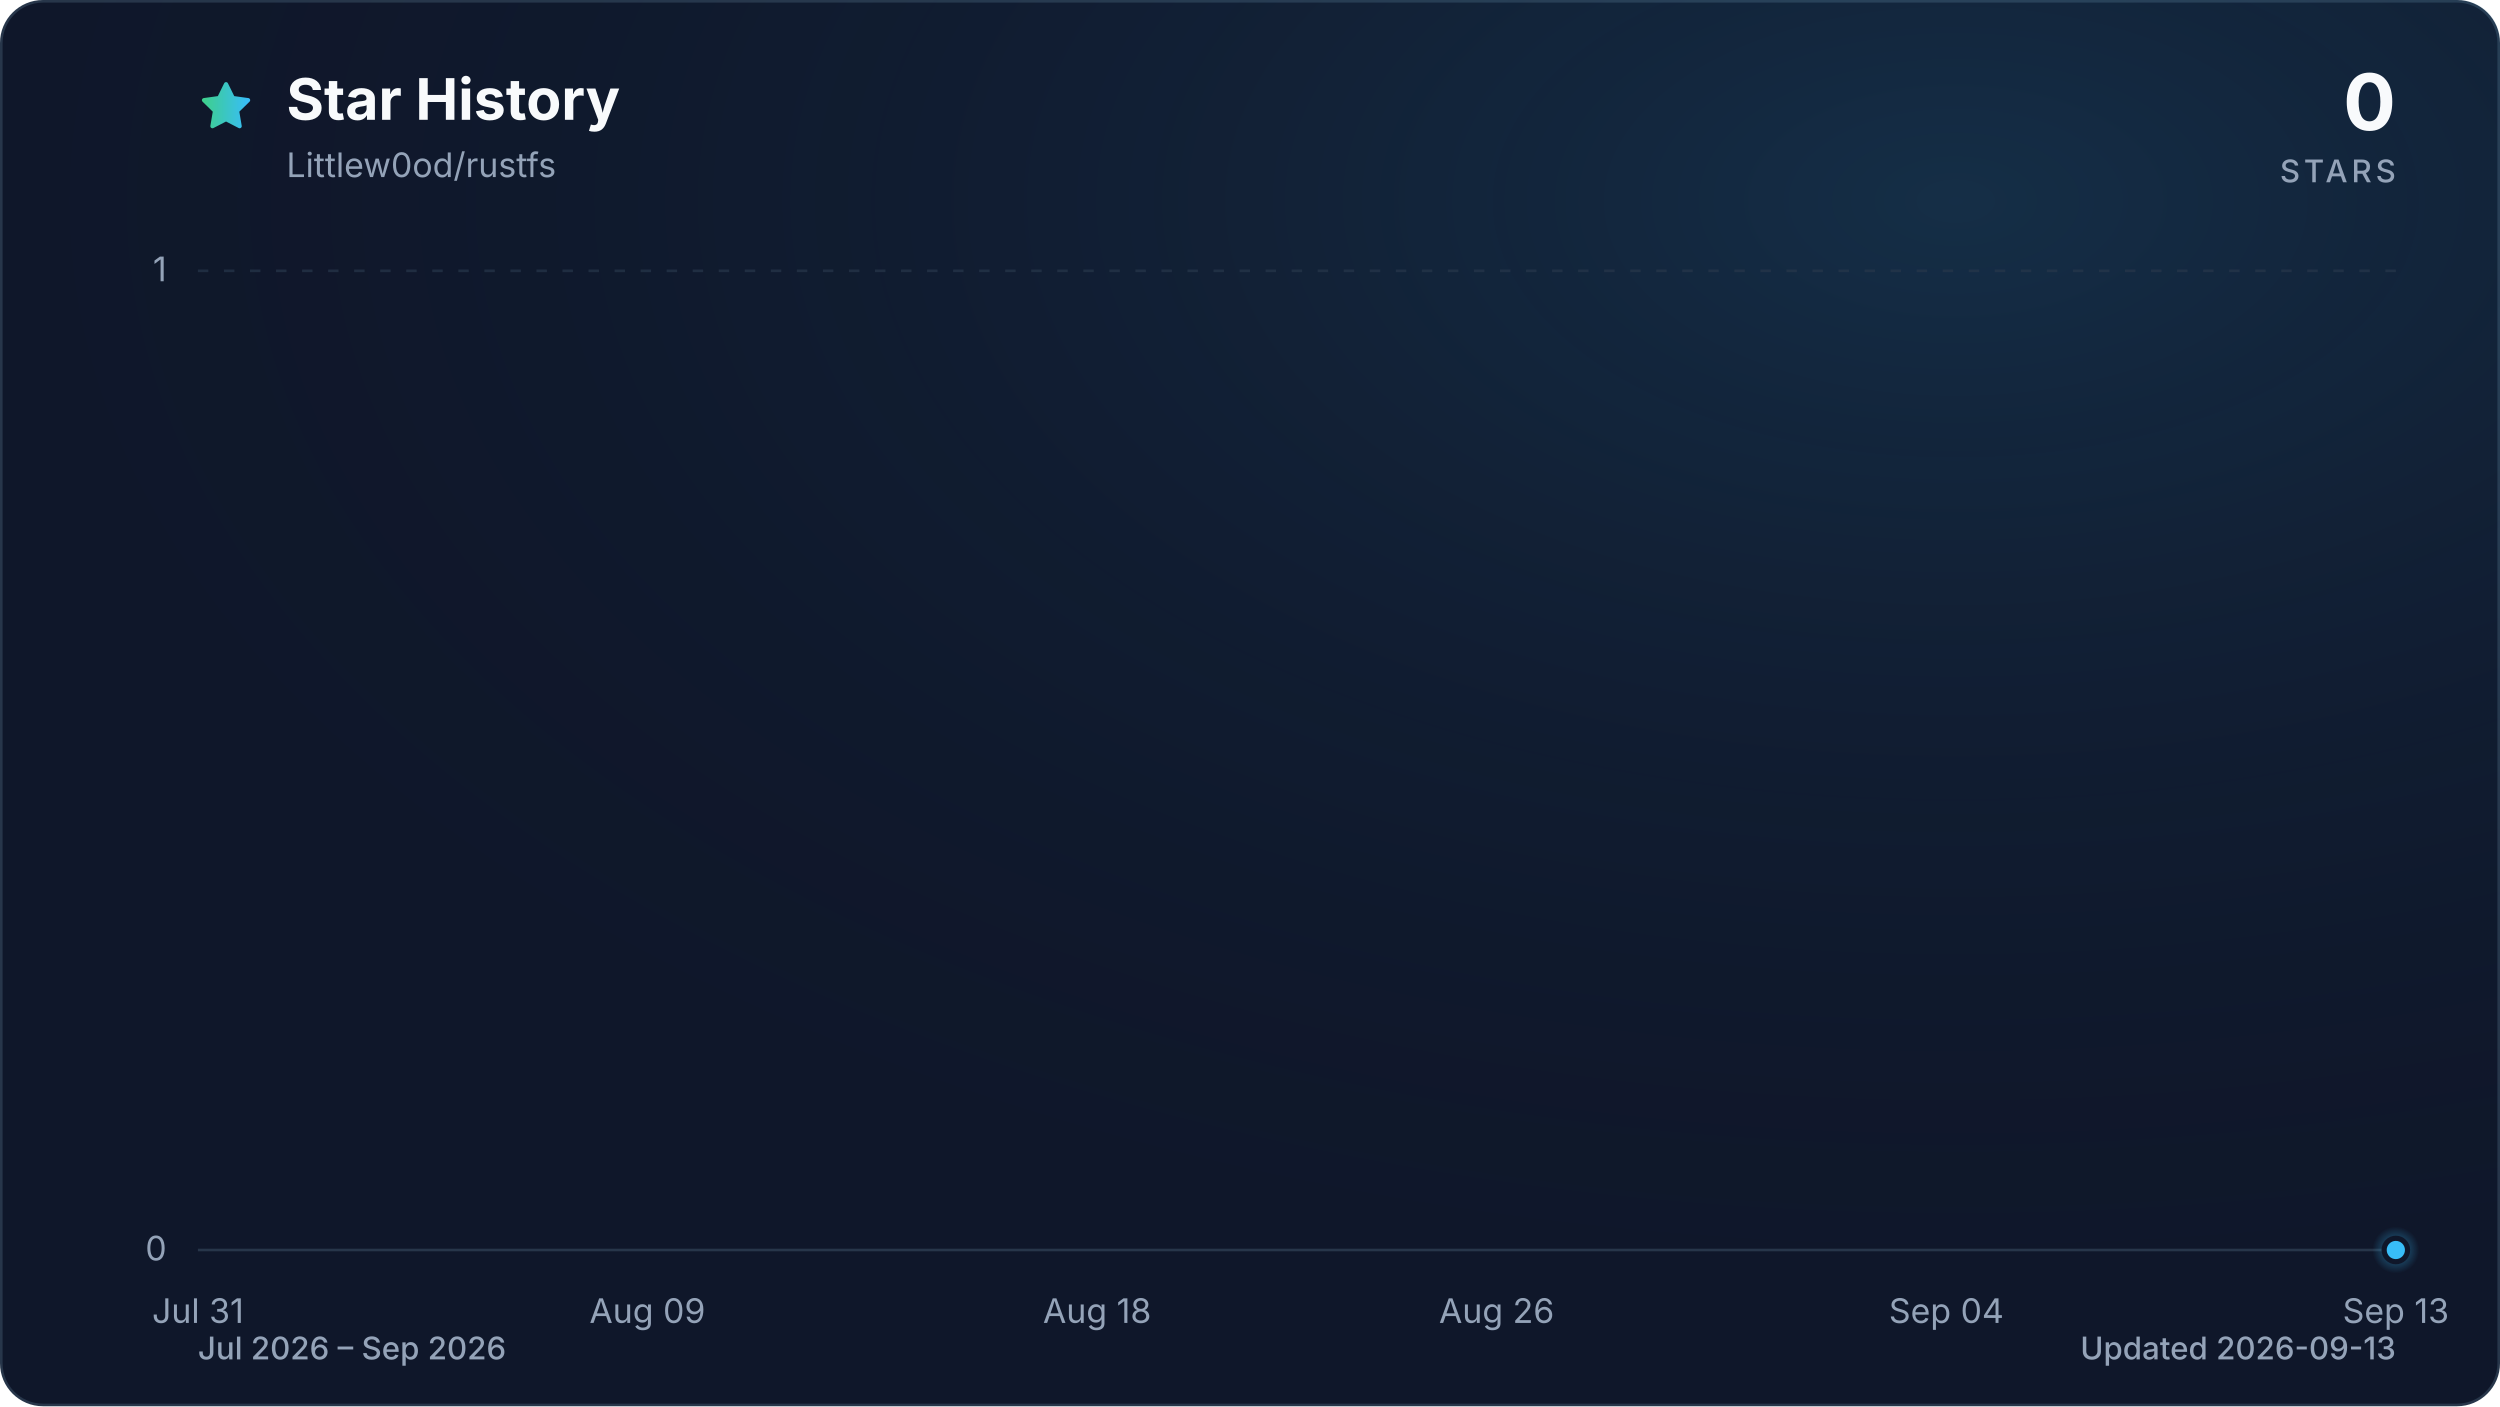
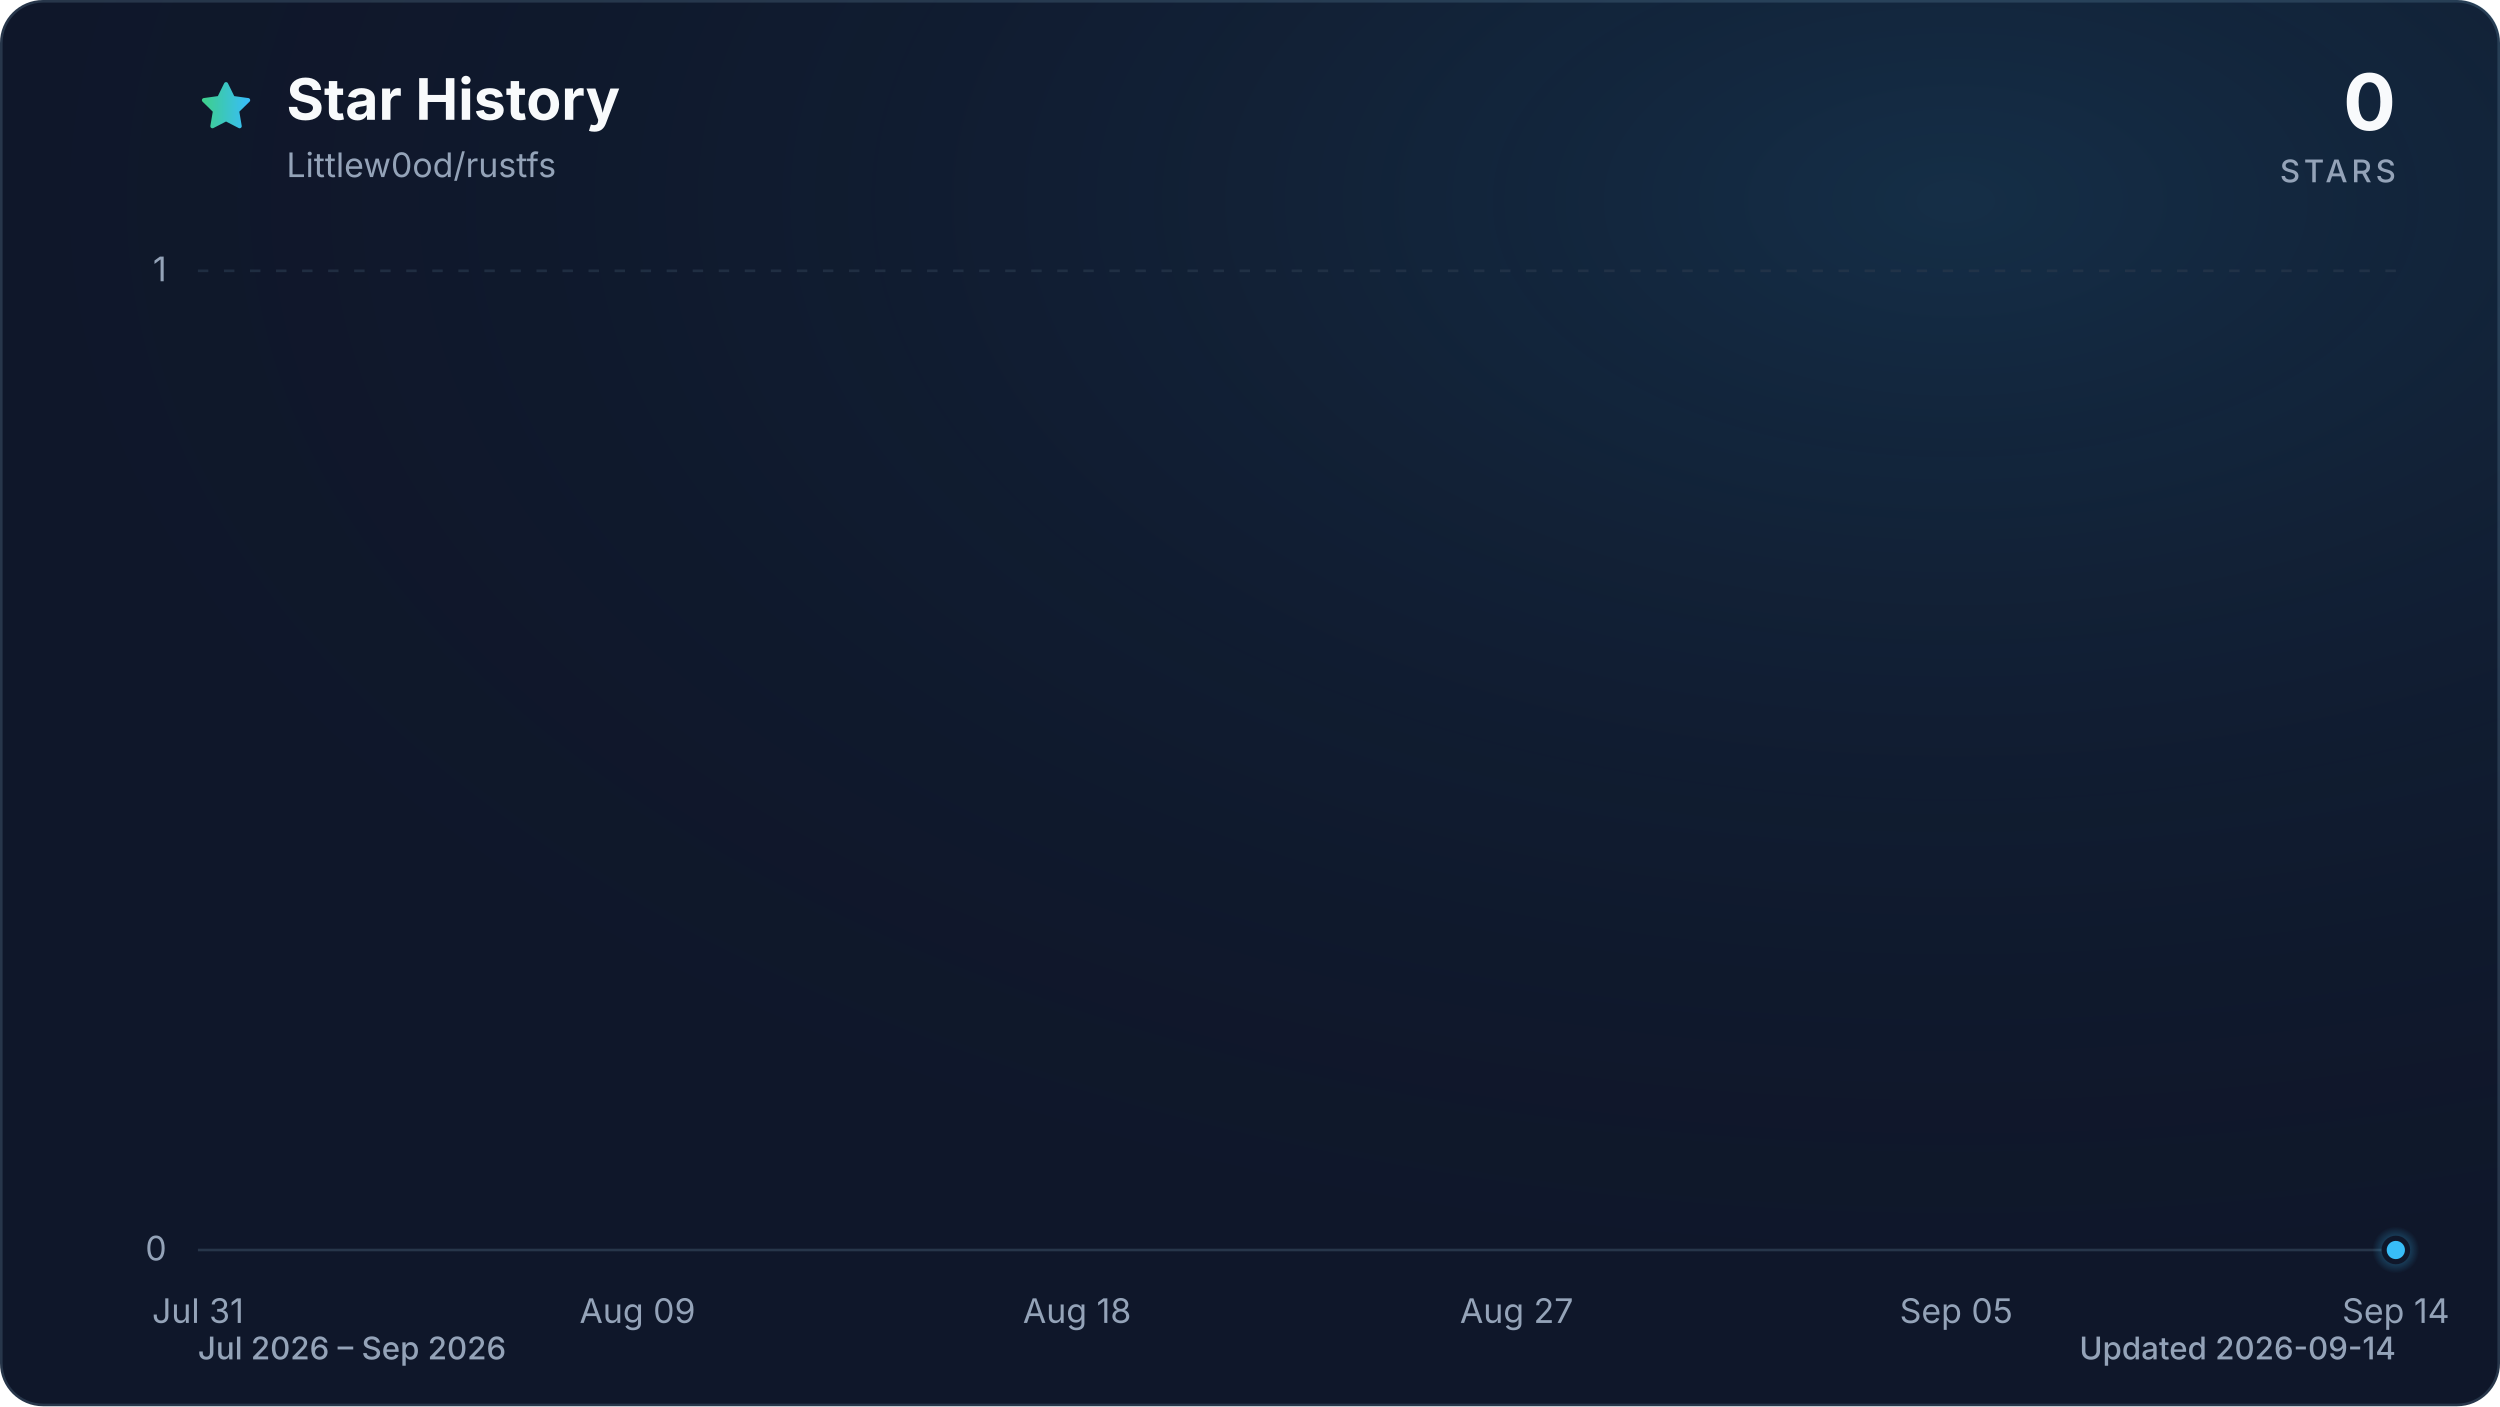
<svg xmlns="http://www.w3.org/2000/svg" viewBox="0 0 960 540" role="img" aria-labelledby="title description" data-style="gradient" data-variant="glow" data-animated="true">
  <defs>
    <linearGradient id="trend" x1="0" y1="0" x2="1" y2="0">
      <stop offset="0%" stop-color="#3ecf8e" />
      <stop offset="100%" stop-color="#38bdf8" />
    </linearGradient>
    <linearGradient id="area" x1="0" y1="0" x2="0" y2="1">
      <stop offset="0%" stop-color="#3ecf8e" stop-opacity="0.30" />
      <stop offset="55%" stop-color="#38bdf8" stop-opacity="0.10" />
      <stop offset="100%" stop-color="#38bdf8" stop-opacity="0.01" />
    </linearGradient>
    <radialGradient id="marker-halo" cx="50%" cy="50%" r="50%">
      <stop offset="0%" stop-color="#38bdf8" stop-opacity="0.55" />
      <stop offset="100%" stop-color="#38bdf8" stop-opacity="0" />
    </radialGradient>
    <radialGradient id="surface-glow" cx="78%" cy="14%" r="80%">
      <stop offset="0%" stop-color="#38bdf8" stop-opacity="0.14" />
      <stop offset="100%" stop-color="#0f172a" stop-opacity="0" />
    </radialGradient>
    <filter id="trend-glow" x="-20%" y="-20%" width="140%" height="140%">
      <feGaussianBlur stdDeviation="7" />
    </filter>
  </defs>
  <style>
.trend-enter{transform-box:fill-box;transform-origin:center;animation:trend-enter 520ms cubic-bezier(0.16,1,0.3,1)}
.marker-enter{transform-box:fill-box;transform-origin:center;animation:marker-enter 320ms cubic-bezier(0.16,1,0.3,1) 200ms both}
.marker-pulse{transform-box:fill-box;transform-origin:center;animation:marker-pulse 2.6s ease-out infinite}
@keyframes trend-enter{from{opacity:.35;transform:translateY(10px)}to{opacity:1;transform:translateY(0)}}
@keyframes marker-enter{from{opacity:0;transform:scale(.4)}to{opacity:1;transform:scale(1)}}
@keyframes marker-pulse{0%{opacity:.5;transform:scale(.7)}70%,100%{opacity:0;transform:scale(2.1)}}
@media (prefers-reduced-motion:reduce){.trend-enter,.marker-enter,.marker-pulse{animation:none!important}}
@media (prefers-reduced-motion:reduce){.marker-pulse{opacity:0}}
</style>
  <rect x="0.5" y="0.5" width="959" height="539" fill="#0f172a" stroke="#27364a" stroke-width="1" rx="16" />
  <rect width="960" height="540" fill="url(#surface-glow)" rx="16" />
  <path d="M12 2.6l2.9 5.9 6.5.9-4.7 4.6 1.1 6.5-5.8-3-5.8 3 1.1-6.5-4.7-4.6 6.5-.9L12 2.6Z" transform="translate(76 30) scale(.9)" fill="url(#trend)" stroke="url(#trend)" stroke-width="1.8" stroke-linejoin="round" aria-hidden="true" />
  <text x="110" y="46" fill="#f8fafc" font-family="ui-sans-serif, system-ui, -apple-system, BlinkMacSystemFont, 'Segoe UI', sans-serif" font-size="22" font-weight="700">Star History</text>
  <text x="110" y="68" fill="#94a3b8" font-family="ui-sans-serif, system-ui, -apple-system, BlinkMacSystemFont, 'Segoe UI', sans-serif" font-size="13">Littlew0od/rustfs</text>
  <text x="920" y="50" fill="#f8fafc" font-family="ui-sans-serif, system-ui, -apple-system, BlinkMacSystemFont, 'Segoe UI', sans-serif" font-size="30" font-weight="700" text-anchor="end">0</text>
  <text x="920" y="70" fill="#94a3b8" font-family="ui-sans-serif, system-ui, -apple-system, BlinkMacSystemFont, 'Segoe UI', sans-serif" font-size="12" font-weight="500" letter-spacing="1.5" text-anchor="end">STARS</text>
  <line x1="76" y1="480.0" x2="920" y2="480.0" stroke="#27364a" stroke-width="1" stroke-dasharray="0" opacity="1" />
  <text x="64" y="484.0" fill="#94a3b8" font-family="ui-sans-serif, system-ui, -apple-system, BlinkMacSystemFont, 'Segoe UI', sans-serif" font-size="13" text-anchor="end">0</text>
  <line x1="76" y1="104.0" x2="920" y2="104.0" stroke="#27364a" stroke-width="1" stroke-dasharray="4 6" opacity="0.7" />
  <text x="64" y="108.0" fill="#94a3b8" font-family="ui-sans-serif, system-ui, -apple-system, BlinkMacSystemFont, 'Segoe UI', sans-serif" font-size="13" text-anchor="end">1</text>
  <text x="76.0" y="508" fill="#94a3b8" font-family="ui-sans-serif, system-ui, -apple-system, BlinkMacSystemFont, 'Segoe UI', sans-serif" font-size="13" text-anchor="middle">Jul 31</text>
-   <text x="248.6" y="508" fill="#94a3b8" font-family="ui-sans-serif, system-ui, -apple-system, BlinkMacSystemFont, 'Segoe UI', sans-serif" font-size="13" text-anchor="middle">Aug 09</text>
-   <text x="421.3" y="508" fill="#94a3b8" font-family="ui-sans-serif, system-ui, -apple-system, BlinkMacSystemFont, 'Segoe UI', sans-serif" font-size="13" text-anchor="middle">Aug 18</text>
-   <text x="574.7" y="508" fill="#94a3b8" font-family="ui-sans-serif, system-ui, -apple-system, BlinkMacSystemFont, 'Segoe UI', sans-serif" font-size="13" text-anchor="middle">Aug 26</text>
-   <text x="747.4" y="508" fill="#94a3b8" font-family="ui-sans-serif, system-ui, -apple-system, BlinkMacSystemFont, 'Segoe UI', sans-serif" font-size="13" text-anchor="middle">Sep 04</text>
-   <text x="920.0" y="508" fill="#94a3b8" font-family="ui-sans-serif, system-ui, -apple-system, BlinkMacSystemFont, 'Segoe UI', sans-serif" font-size="13" text-anchor="middle">Sep 13</text>
+   <text x="244.8" y="508" fill="#94a3b8" font-family="ui-sans-serif, system-ui, -apple-system, BlinkMacSystemFont, 'Segoe UI', sans-serif" font-size="13" text-anchor="middle">Aug 09</text>
+   <text x="413.6" y="508" fill="#94a3b8" font-family="ui-sans-serif, system-ui, -apple-system, BlinkMacSystemFont, 'Segoe UI', sans-serif" font-size="13" text-anchor="middle">Aug 18</text>
+   <text x="582.4" y="508" fill="#94a3b8" font-family="ui-sans-serif, system-ui, -apple-system, BlinkMacSystemFont, 'Segoe UI', sans-serif" font-size="13" text-anchor="middle">Aug 27</text>
+   <text x="751.2" y="508" fill="#94a3b8" font-family="ui-sans-serif, system-ui, -apple-system, BlinkMacSystemFont, 'Segoe UI', sans-serif" font-size="13" text-anchor="middle">Sep 05</text>
+   <text x="920.0" y="508" fill="#94a3b8" font-family="ui-sans-serif, system-ui, -apple-system, BlinkMacSystemFont, 'Segoe UI', sans-serif" font-size="13" text-anchor="middle">Sep 14</text>
  <g class="trend-enter">
-     <path d="M 76.0 480.0 C 82.4 480.0, 88.8 480.0, 95.2 480.0 C 101.6 480.0, 108.0 480.0, 114.4 480.0 C 120.8 480.0, 127.2 480.0, 133.5 480.0 C 139.9 480.0, 146.3 480.0, 152.7 480.0 C 159.1 480.0, 165.5 480.0, 171.9 480.0 C 178.3 480.0, 184.7 480.0, 191.1 480.0 C 197.5 480.0, 203.9 480.0, 210.3 480.0 C 216.7 480.0, 223.1 480.0, 229.5 480.0 C 235.8 480.0, 242.2 480.0, 248.6 480.0 C 255.0 480.0, 261.4 480.0, 267.8 480.0 C 274.2 480.0, 280.6 480.0, 287.0 480.0 C 293.4 480.0, 299.8 480.0, 306.2 480.0 C 312.6 480.0, 319.0 480.0, 325.4 480.0 C 331.8 480.0, 338.2 480.0, 344.5 480.0 C 350.9 480.0, 357.3 480.0, 363.7 480.0 C 370.1 480.0, 376.5 480.0, 382.9 480.0 C 389.3 480.0, 395.7 480.0, 402.1 480.0 C 408.5 480.0, 414.9 480.0, 421.3 480.0 C 427.7 480.0, 434.1 480.0, 440.5 480.0 C 446.8 480.0, 453.2 480.0, 459.6 480.0 C 466.0 480.0, 472.4 480.0, 478.8 480.0 C 485.2 480.0, 491.6 480.0, 498.0 480.0 C 504.4 480.0, 510.8 480.0, 517.2 480.0 C 523.6 480.0, 530.0 480.0, 536.4 480.0 C 542.8 480.0, 549.2 480.0, 555.5 480.0 C 561.9 480.0, 568.3 480.0, 574.7 480.0 C 581.1 480.0, 587.5 480.0, 593.9 480.0 C 600.3 480.0, 606.7 480.0, 613.1 480.0 C 619.5 480.0, 625.9 480.0, 632.3 480.0 C 638.7 480.0, 645.1 480.0, 651.5 480.0 C 657.8 480.0, 664.2 480.0, 670.6 480.0 C 677.0 480.0, 683.4 480.0, 689.8 480.0 C 696.2 480.0, 702.6 480.0, 709.0 480.0 C 715.4 480.0, 721.8 480.0, 728.2 480.0 C 734.6 480.0, 741.0 480.0, 747.4 480.0 C 753.8 480.0, 760.2 480.0, 766.5 480.0 C 772.9 480.0, 779.3 480.0, 785.7 480.0 C 792.1 480.0, 798.5 480.0, 804.9 480.0 C 811.3 480.0, 817.7 480.0, 824.1 480.0 C 830.5 480.0, 836.9 480.0, 843.3 480.0 C 849.7 480.0, 856.1 480.0, 862.5 480.0 C 868.8 480.0, 875.2 480.0, 881.6 480.0 C 888.0 480.0, 894.4 480.0, 900.8 480.0 C 907.2 480.0, 913.6 480.0, 920.0 480.0 L 920.0 480.0 L 76.0 480.0 Z" fill="url(#area)" />
-     <path d="M 76.0 480.0 C 82.4 480.0, 88.8 480.0, 95.2 480.0 C 101.6 480.0, 108.0 480.0, 114.4 480.0 C 120.8 480.0, 127.2 480.0, 133.5 480.0 C 139.9 480.0, 146.3 480.0, 152.7 480.0 C 159.1 480.0, 165.5 480.0, 171.9 480.0 C 178.3 480.0, 184.7 480.0, 191.1 480.0 C 197.5 480.0, 203.9 480.0, 210.3 480.0 C 216.7 480.0, 223.1 480.0, 229.5 480.0 C 235.8 480.0, 242.2 480.0, 248.6 480.0 C 255.0 480.0, 261.4 480.0, 267.8 480.0 C 274.2 480.0, 280.6 480.0, 287.0 480.0 C 293.4 480.0, 299.8 480.0, 306.2 480.0 C 312.6 480.0, 319.0 480.0, 325.4 480.0 C 331.8 480.0, 338.2 480.0, 344.5 480.0 C 350.9 480.0, 357.3 480.0, 363.7 480.0 C 370.1 480.0, 376.5 480.0, 382.9 480.0 C 389.3 480.0, 395.7 480.0, 402.1 480.0 C 408.5 480.0, 414.9 480.0, 421.3 480.0 C 427.7 480.0, 434.1 480.0, 440.5 480.0 C 446.8 480.0, 453.2 480.0, 459.6 480.0 C 466.0 480.0, 472.4 480.0, 478.8 480.0 C 485.2 480.0, 491.6 480.0, 498.0 480.0 C 504.4 480.0, 510.8 480.0, 517.2 480.0 C 523.6 480.0, 530.0 480.0, 536.4 480.0 C 542.8 480.0, 549.2 480.0, 555.5 480.0 C 561.9 480.0, 568.3 480.0, 574.7 480.0 C 581.1 480.0, 587.5 480.0, 593.9 480.0 C 600.3 480.0, 606.7 480.0, 613.1 480.0 C 619.5 480.0, 625.9 480.0, 632.3 480.0 C 638.7 480.0, 645.1 480.0, 651.5 480.0 C 657.8 480.0, 664.2 480.0, 670.6 480.0 C 677.0 480.0, 683.4 480.0, 689.8 480.0 C 696.2 480.0, 702.6 480.0, 709.0 480.0 C 715.4 480.0, 721.8 480.0, 728.2 480.0 C 734.6 480.0, 741.0 480.0, 747.4 480.0 C 753.8 480.0, 760.2 480.0, 766.5 480.0 C 772.9 480.0, 779.3 480.0, 785.7 480.0 C 792.1 480.0, 798.5 480.0, 804.9 480.0 C 811.3 480.0, 817.7 480.0, 824.1 480.0 C 830.5 480.0, 836.9 480.0, 843.3 480.0 C 849.7 480.0, 856.1 480.0, 862.5 480.0 C 868.8 480.0, 875.2 480.0, 881.6 480.0 C 888.0 480.0, 894.4 480.0, 900.8 480.0 C 907.2 480.0, 913.6 480.0, 920.0 480.0" fill="none" stroke="url(#trend)" stroke-width="12" stroke-linecap="round" stroke-linejoin="round" opacity="0.16" filter="url(#trend-glow)" />
-     <path d="M 76.0 480.0 C 82.4 480.0, 88.8 480.0, 95.2 480.0 C 101.6 480.0, 108.0 480.0, 114.4 480.0 C 120.8 480.0, 127.2 480.0, 133.5 480.0 C 139.9 480.0, 146.3 480.0, 152.7 480.0 C 159.1 480.0, 165.5 480.0, 171.9 480.0 C 178.3 480.0, 184.7 480.0, 191.1 480.0 C 197.5 480.0, 203.9 480.0, 210.3 480.0 C 216.7 480.0, 223.1 480.0, 229.5 480.0 C 235.8 480.0, 242.2 480.0, 248.6 480.0 C 255.0 480.0, 261.4 480.0, 267.8 480.0 C 274.2 480.0, 280.6 480.0, 287.0 480.0 C 293.4 480.0, 299.8 480.0, 306.2 480.0 C 312.6 480.0, 319.0 480.0, 325.4 480.0 C 331.8 480.0, 338.2 480.0, 344.5 480.0 C 350.9 480.0, 357.3 480.0, 363.7 480.0 C 370.1 480.0, 376.5 480.0, 382.9 480.0 C 389.3 480.0, 395.7 480.0, 402.1 480.0 C 408.5 480.0, 414.9 480.0, 421.3 480.0 C 427.7 480.0, 434.1 480.0, 440.5 480.0 C 446.8 480.0, 453.2 480.0, 459.6 480.0 C 466.0 480.0, 472.4 480.0, 478.8 480.0 C 485.2 480.0, 491.6 480.0, 498.0 480.0 C 504.4 480.0, 510.8 480.0, 517.2 480.0 C 523.6 480.0, 530.0 480.0, 536.4 480.0 C 542.8 480.0, 549.2 480.0, 555.5 480.0 C 561.9 480.0, 568.3 480.0, 574.7 480.0 C 581.1 480.0, 587.5 480.0, 593.9 480.0 C 600.3 480.0, 606.7 480.0, 613.1 480.0 C 619.5 480.0, 625.9 480.0, 632.3 480.0 C 638.7 480.0, 645.1 480.0, 651.5 480.0 C 657.8 480.0, 664.2 480.0, 670.6 480.0 C 677.0 480.0, 683.4 480.0, 689.8 480.0 C 696.2 480.0, 702.6 480.0, 709.0 480.0 C 715.4 480.0, 721.8 480.0, 728.2 480.0 C 734.6 480.0, 741.0 480.0, 747.4 480.0 C 753.8 480.0, 760.2 480.0, 766.5 480.0 C 772.9 480.0, 779.3 480.0, 785.7 480.0 C 792.1 480.0, 798.5 480.0, 804.9 480.0 C 811.3 480.0, 817.7 480.0, 824.1 480.0 C 830.5 480.0, 836.9 480.0, 843.3 480.0 C 849.7 480.0, 856.1 480.0, 862.5 480.0 C 868.8 480.0, 875.2 480.0, 881.6 480.0 C 888.0 480.0, 894.4 480.0, 900.8 480.0 C 907.2 480.0, 913.6 480.0, 920.0 480.0" fill="none" stroke="url(#trend)" stroke-width="3" stroke-linecap="round" stroke-linejoin="round" />
+     <path d="M 76.0 480.0 C 82.3 480.0, 88.5 480.0, 94.8 480.0 C 101.0 480.0, 107.3 480.0, 113.5 480.0 C 119.8 480.0, 126.0 480.0, 132.3 480.0 C 138.5 480.0, 144.8 480.0, 151.0 480.0 C 157.3 480.0, 163.5 480.0, 169.8 480.0 C 176.0 480.0, 182.3 480.0, 188.5 480.0 C 194.8 480.0, 201.0 480.0, 207.3 480.0 C 213.5 480.0, 219.8 480.0, 226.0 480.0 C 232.3 480.0, 238.5 480.0, 244.8 480.0 C 251.1 480.0, 257.3 480.0, 263.6 480.0 C 269.8 480.0, 276.1 480.0, 282.3 480.0 C 288.6 480.0, 294.8 480.0, 301.1 480.0 C 307.3 480.0, 313.6 480.0, 319.8 480.0 C 326.1 480.0, 332.3 480.0, 338.6 480.0 C 344.8 480.0, 351.1 480.0, 357.3 480.0 C 363.6 480.0, 369.8 480.0, 376.1 480.0 C 382.3 480.0, 388.6 480.0, 394.8 480.0 C 401.1 480.0, 407.3 480.0, 413.6 480.0 C 419.9 480.0, 426.1 480.0, 432.4 480.0 C 438.6 480.0, 444.9 480.0, 451.1 480.0 C 457.4 480.0, 463.6 480.0, 469.9 480.0 C 476.1 480.0, 482.4 480.0, 488.6 480.0 C 494.9 480.0, 501.1 480.0, 507.4 480.0 C 513.6 480.0, 519.9 480.0, 526.1 480.0 C 532.4 480.0, 538.6 480.0, 544.9 480.0 C 551.1 480.0, 557.4 480.0, 563.6 480.0 C 569.9 480.0, 576.1 480.0, 582.4 480.0 C 588.7 480.0, 594.9 480.0, 601.2 480.0 C 607.4 480.0, 613.7 480.0, 619.9 480.0 C 626.2 480.0, 632.4 480.0, 638.7 480.0 C 644.9 480.0, 651.2 480.0, 657.4 480.0 C 663.7 480.0, 669.9 480.0, 676.2 480.0 C 682.4 480.0, 688.7 480.0, 694.9 480.0 C 701.2 480.0, 707.4 480.0, 713.7 480.0 C 719.9 480.0, 726.2 480.0, 732.4 480.0 C 738.7 480.0, 744.9 480.0, 751.2 480.0 C 757.5 480.0, 763.7 480.0, 770.0 480.0 C 776.2 480.0, 782.5 480.0, 788.7 480.0 C 795.0 480.0, 801.2 480.0, 807.5 480.0 C 813.7 480.0, 820.0 480.0, 826.2 480.0 C 832.5 480.0, 838.7 480.0, 845.0 480.0 C 851.2 480.0, 857.5 480.0, 863.7 480.0 C 870.0 480.0, 876.2 480.0, 882.5 480.0 C 888.7 480.0, 895.0 480.0, 901.2 480.0 C 907.5 480.0, 913.7 480.0, 920.0 480.0 L 920.0 480.0 L 76.0 480.0 Z" fill="url(#area)" />
+     <path d="M 76.0 480.0 C 82.3 480.0, 88.5 480.0, 94.8 480.0 C 101.0 480.0, 107.3 480.0, 113.5 480.0 C 119.8 480.0, 126.0 480.0, 132.3 480.0 C 138.5 480.0, 144.8 480.0, 151.0 480.0 C 157.3 480.0, 163.5 480.0, 169.8 480.0 C 176.0 480.0, 182.3 480.0, 188.5 480.0 C 194.8 480.0, 201.0 480.0, 207.3 480.0 C 213.5 480.0, 219.8 480.0, 226.0 480.0 C 232.3 480.0, 238.5 480.0, 244.8 480.0 C 251.1 480.0, 257.3 480.0, 263.6 480.0 C 269.8 480.0, 276.1 480.0, 282.3 480.0 C 288.6 480.0, 294.8 480.0, 301.1 480.0 C 307.3 480.0, 313.6 480.0, 319.8 480.0 C 326.1 480.0, 332.3 480.0, 338.6 480.0 C 344.8 480.0, 351.1 480.0, 357.3 480.0 C 363.6 480.0, 369.8 480.0, 376.1 480.0 C 382.3 480.0, 388.6 480.0, 394.8 480.0 C 401.1 480.0, 407.3 480.0, 413.6 480.0 C 419.9 480.0, 426.1 480.0, 432.4 480.0 C 438.6 480.0, 444.9 480.0, 451.1 480.0 C 457.4 480.0, 463.6 480.0, 469.9 480.0 C 476.1 480.0, 482.4 480.0, 488.6 480.0 C 494.9 480.0, 501.1 480.0, 507.4 480.0 C 513.6 480.0, 519.9 480.0, 526.1 480.0 C 532.4 480.0, 538.6 480.0, 544.9 480.0 C 551.1 480.0, 557.4 480.0, 563.6 480.0 C 569.9 480.0, 576.1 480.0, 582.4 480.0 C 588.7 480.0, 594.9 480.0, 601.2 480.0 C 607.4 480.0, 613.7 480.0, 619.9 480.0 C 626.2 480.0, 632.4 480.0, 638.7 480.0 C 644.9 480.0, 651.2 480.0, 657.4 480.0 C 663.7 480.0, 669.9 480.0, 676.2 480.0 C 682.4 480.0, 688.7 480.0, 694.9 480.0 C 701.2 480.0, 707.4 480.0, 713.7 480.0 C 719.9 480.0, 726.2 480.0, 732.4 480.0 C 738.7 480.0, 744.9 480.0, 751.2 480.0 C 757.5 480.0, 763.7 480.0, 770.0 480.0 C 776.2 480.0, 782.5 480.0, 788.7 480.0 C 795.0 480.0, 801.2 480.0, 807.5 480.0 C 813.7 480.0, 820.0 480.0, 826.2 480.0 C 832.5 480.0, 838.7 480.0, 845.0 480.0 C 851.2 480.0, 857.5 480.0, 863.7 480.0 C 870.0 480.0, 876.2 480.0, 882.5 480.0 C 888.7 480.0, 895.0 480.0, 901.2 480.0 C 907.5 480.0, 913.7 480.0, 920.0 480.0" fill="none" stroke="url(#trend)" stroke-width="12" stroke-linecap="round" stroke-linejoin="round" opacity="0.16" filter="url(#trend-glow)" />
+     <path d="M 76.0 480.0 C 82.3 480.0, 88.5 480.0, 94.8 480.0 C 101.0 480.0, 107.3 480.0, 113.5 480.0 C 119.8 480.0, 126.0 480.0, 132.3 480.0 C 138.5 480.0, 144.8 480.0, 151.0 480.0 C 157.3 480.0, 163.5 480.0, 169.8 480.0 C 176.0 480.0, 182.3 480.0, 188.5 480.0 C 194.8 480.0, 201.0 480.0, 207.3 480.0 C 213.5 480.0, 219.8 480.0, 226.0 480.0 C 232.3 480.0, 238.5 480.0, 244.8 480.0 C 251.1 480.0, 257.3 480.0, 263.6 480.0 C 269.8 480.0, 276.1 480.0, 282.3 480.0 C 288.6 480.0, 294.8 480.0, 301.1 480.0 C 307.3 480.0, 313.6 480.0, 319.8 480.0 C 326.1 480.0, 332.3 480.0, 338.6 480.0 C 344.8 480.0, 351.1 480.0, 357.3 480.0 C 363.6 480.0, 369.8 480.0, 376.1 480.0 C 382.3 480.0, 388.6 480.0, 394.8 480.0 C 401.1 480.0, 407.3 480.0, 413.6 480.0 C 419.9 480.0, 426.1 480.0, 432.4 480.0 C 438.6 480.0, 444.9 480.0, 451.1 480.0 C 457.4 480.0, 463.6 480.0, 469.9 480.0 C 476.1 480.0, 482.4 480.0, 488.6 480.0 C 494.9 480.0, 501.1 480.0, 507.4 480.0 C 513.6 480.0, 519.9 480.0, 526.1 480.0 C 532.4 480.0, 538.6 480.0, 544.9 480.0 C 551.1 480.0, 557.4 480.0, 563.6 480.0 C 569.9 480.0, 576.1 480.0, 582.4 480.0 C 588.7 480.0, 594.9 480.0, 601.2 480.0 C 607.4 480.0, 613.7 480.0, 619.9 480.0 C 626.2 480.0, 632.4 480.0, 638.7 480.0 C 644.9 480.0, 651.2 480.0, 657.4 480.0 C 663.7 480.0, 669.9 480.0, 676.2 480.0 C 682.4 480.0, 688.7 480.0, 694.9 480.0 C 701.2 480.0, 707.4 480.0, 713.7 480.0 C 719.9 480.0, 726.2 480.0, 732.4 480.0 C 738.7 480.0, 744.9 480.0, 751.2 480.0 C 757.5 480.0, 763.7 480.0, 770.0 480.0 C 776.2 480.0, 782.5 480.0, 788.7 480.0 C 795.0 480.0, 801.2 480.0, 807.5 480.0 C 813.7 480.0, 820.0 480.0, 826.2 480.0 C 832.5 480.0, 838.7 480.0, 845.0 480.0 C 851.2 480.0, 857.5 480.0, 863.7 480.0 C 870.0 480.0, 876.2 480.0, 882.5 480.0 C 888.7 480.0, 895.0 480.0, 901.2 480.0 C 907.5 480.0, 913.7 480.0, 920.0 480.0" fill="none" stroke="url(#trend)" stroke-width="3" stroke-linecap="round" stroke-linejoin="round" />
  </g>
  <g class="marker-enter">
    <circle class="marker-pulse" cx="920.0" cy="480.0" r="9" fill="url(#marker-halo)" />
    <circle cx="920.0" cy="480.0" r="4.5" fill="#38bdf8" stroke="#0f172a" stroke-width="2" />
  </g>
  <text x="76" y="522" fill="#94a3b8" font-family="ui-sans-serif, system-ui, -apple-system, BlinkMacSystemFont, 'Segoe UI', sans-serif" font-size="12" font-weight="500">Jul 2026 – Sep 2026</text>
-   <text x="920" y="522" fill="#94a3b8" font-family="ui-sans-serif, system-ui, -apple-system, BlinkMacSystemFont, 'Segoe UI', sans-serif" font-size="12" font-weight="500" text-anchor="end">Updated 2026-09-13</text>
+   <text x="920" y="522" fill="#94a3b8" font-family="ui-sans-serif, system-ui, -apple-system, BlinkMacSystemFont, 'Segoe UI', sans-serif" font-size="12" font-weight="500" text-anchor="end">Updated 2026-09-14</text>
</svg>
